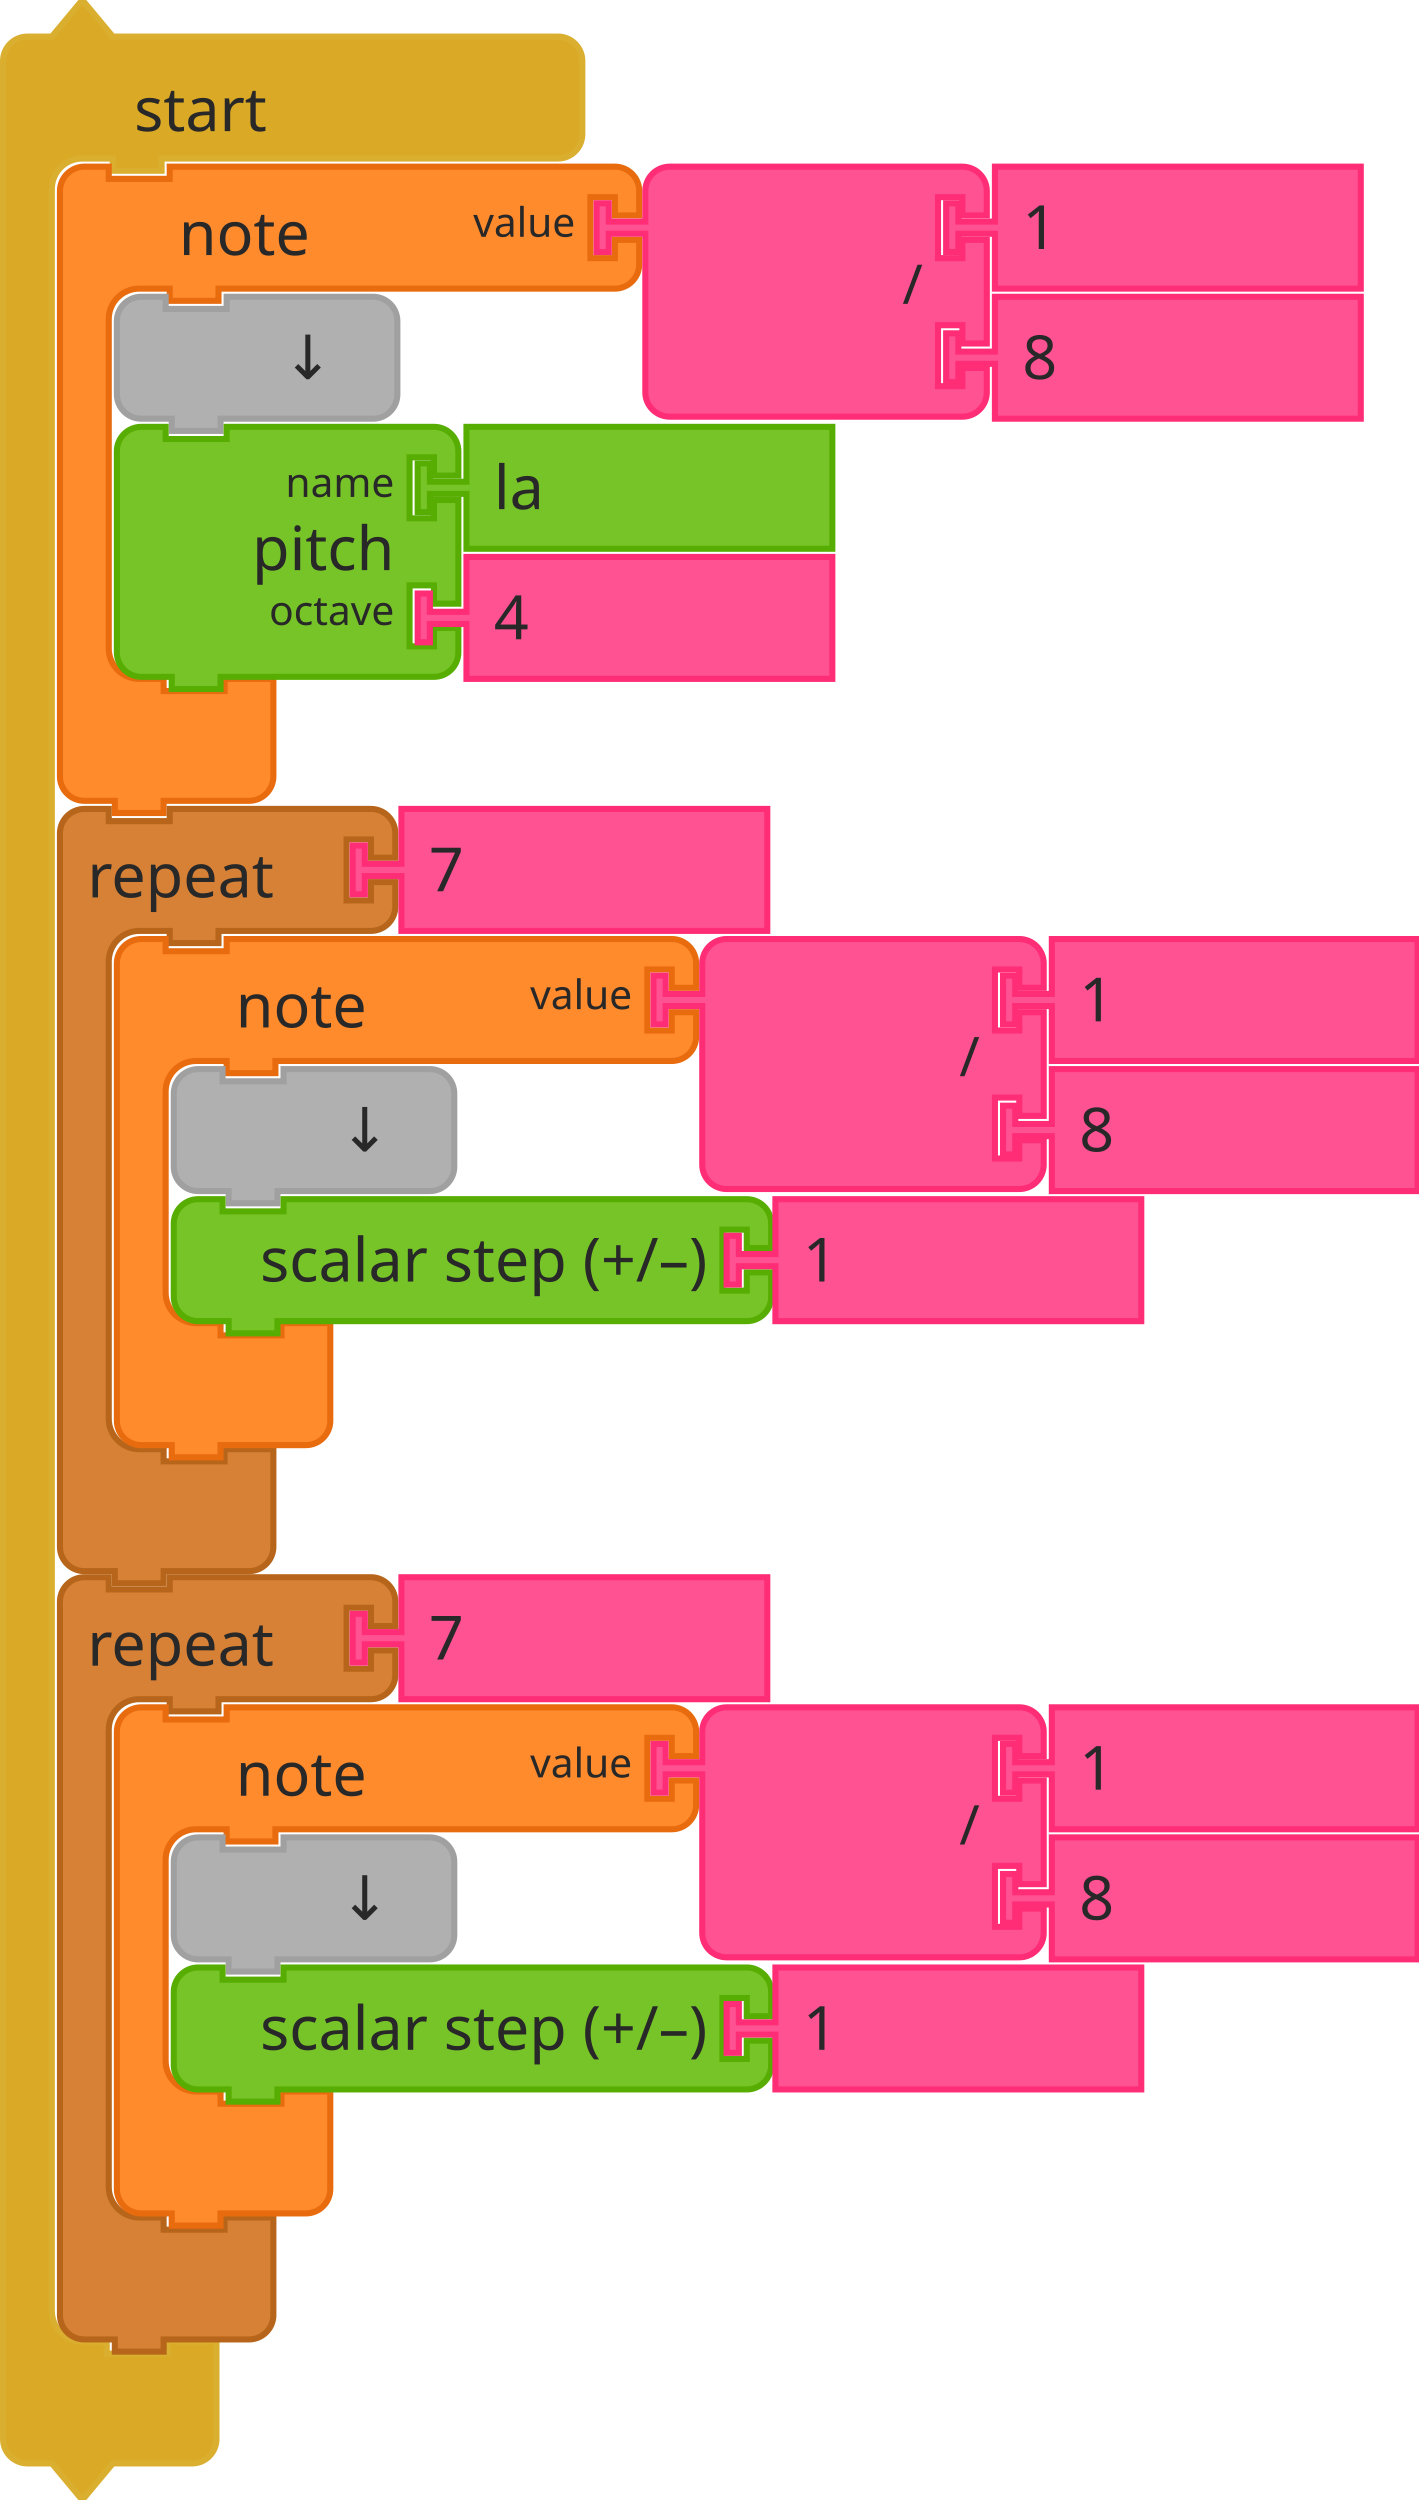
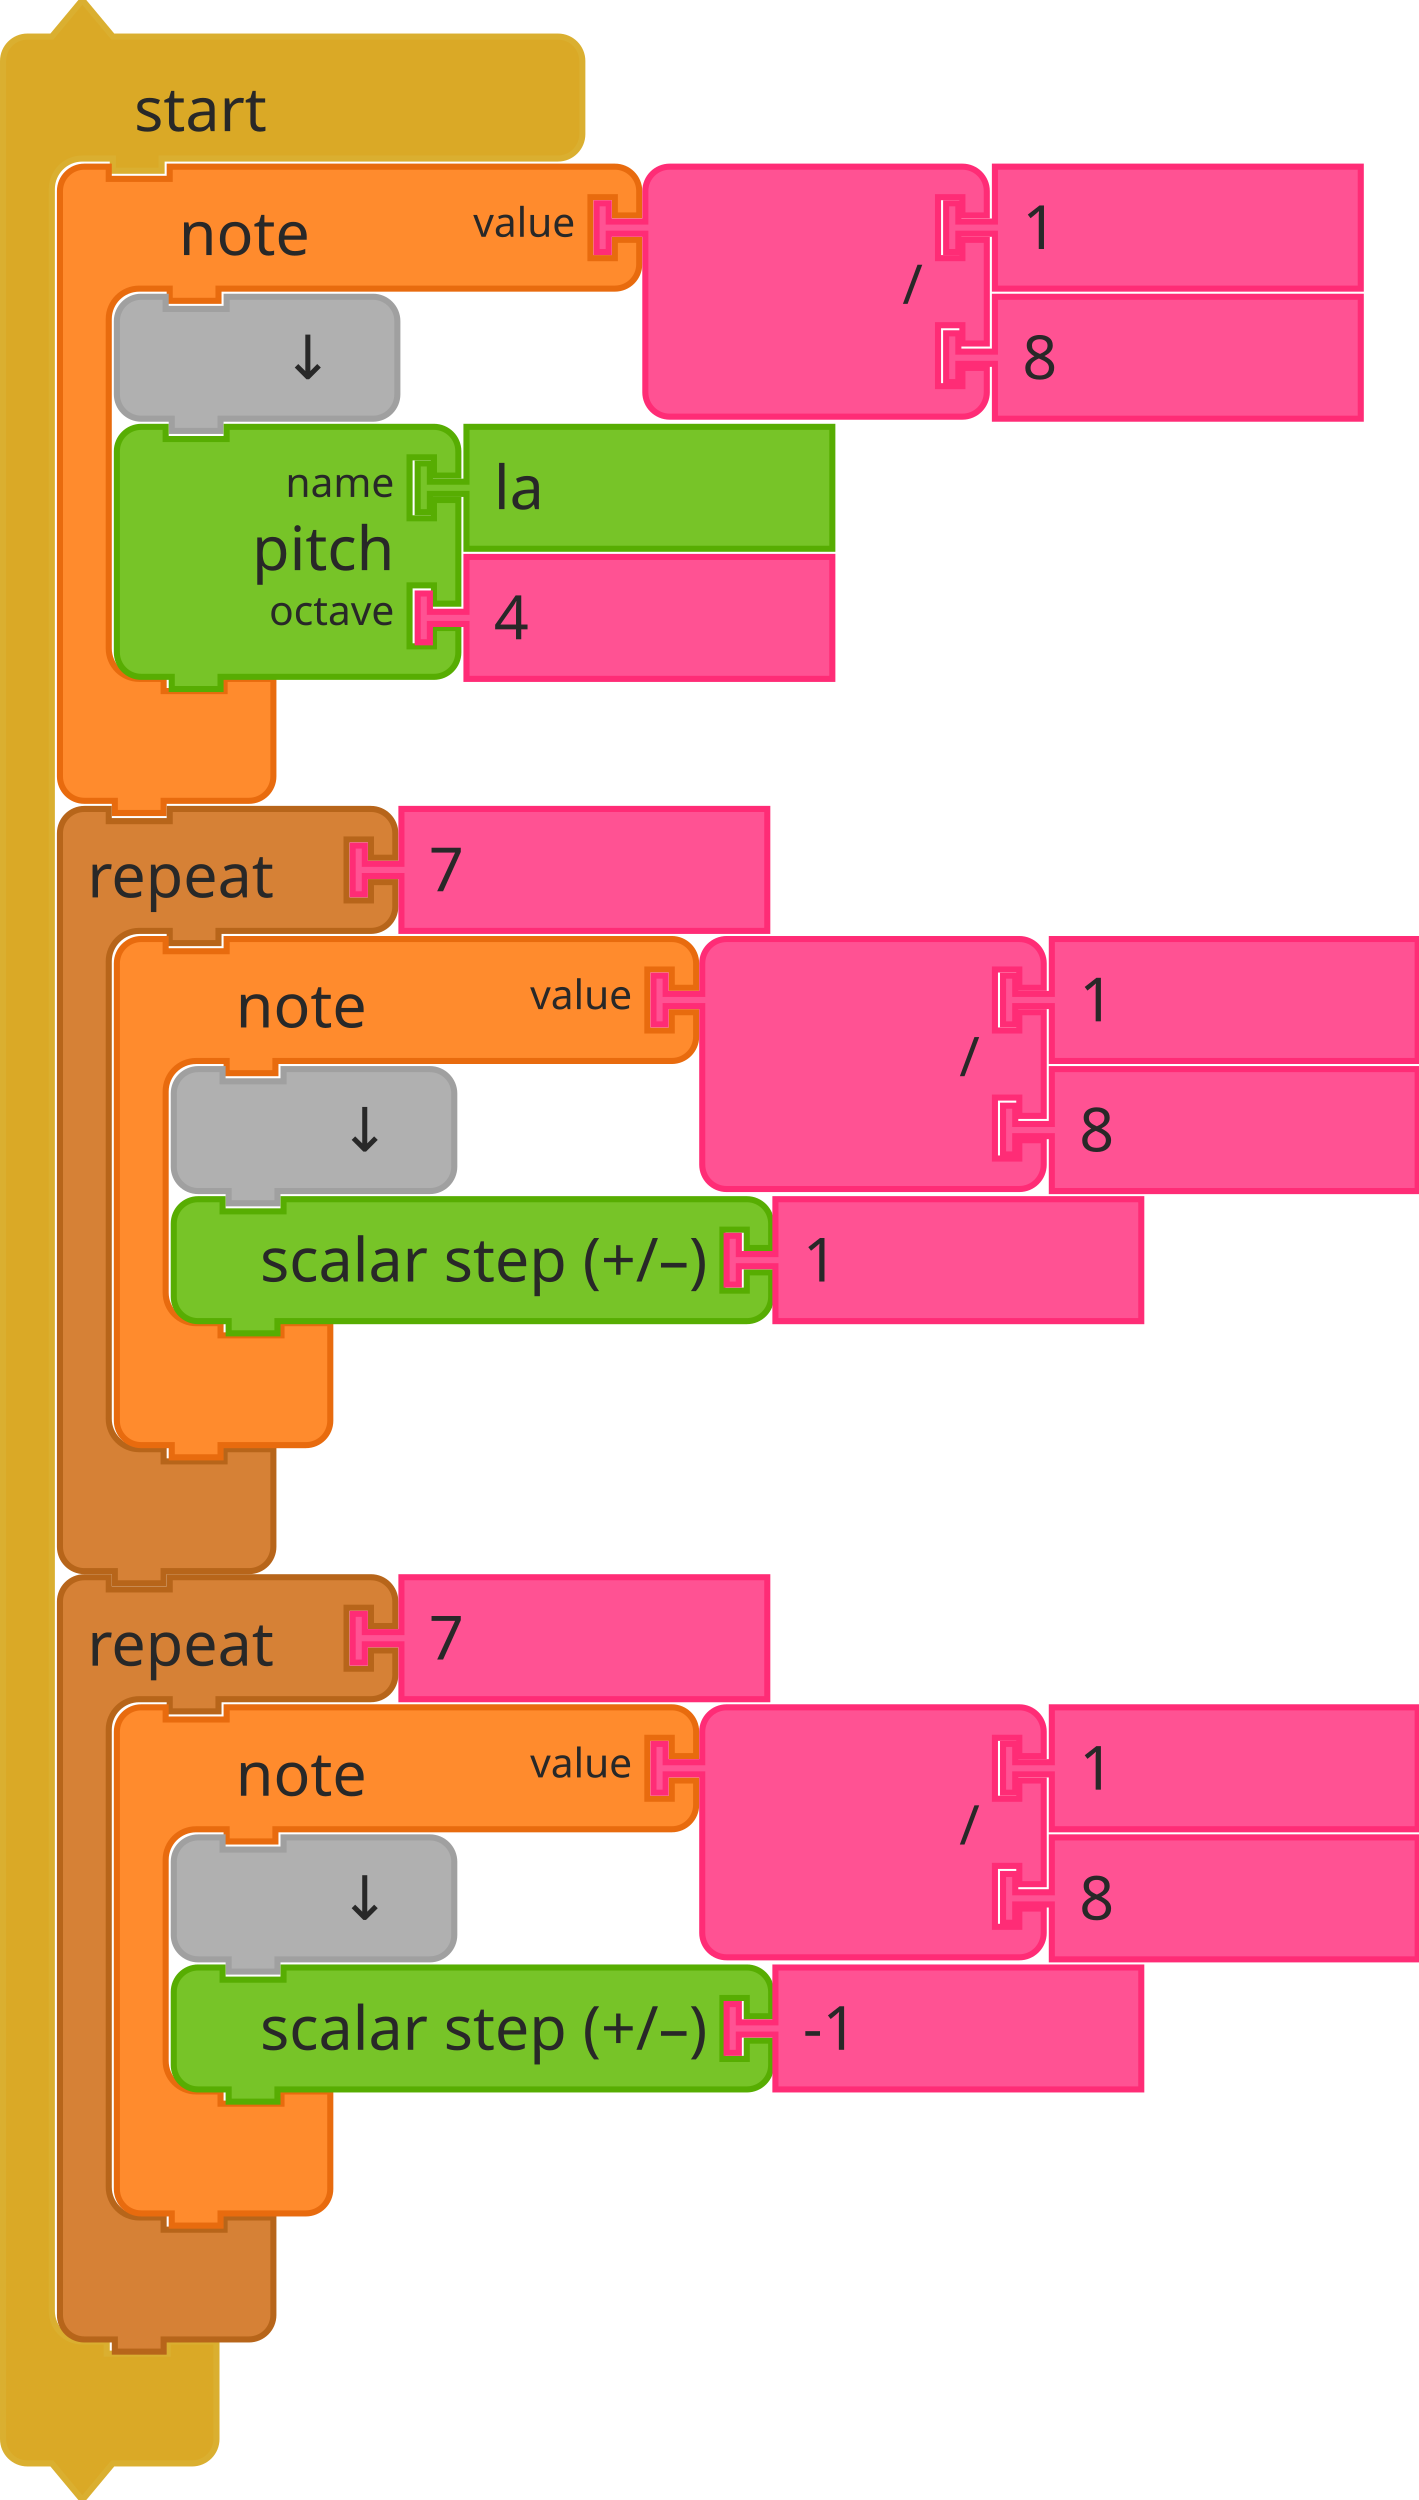
<svg xmlns="http://www.w3.org/2000/svg" width="349" height="615" style="" version="1.1" id="svg5931">
  <defs id="defs5935" />
  <rect id="backgroundrect" width="100%" height="100%" x="0" y="0" fill="none" stroke="none" />
  <g class="currentLayer" style="" id="g5929">
    <g id="svg_1" class="">
      <g id="svg_2">
        <g transform="translate(299,80) scale(1.5) " id="svg_3">
          <path d="m-198.833,-39.333 L-198.833,-43.333 A4,4 90 0 1 -194.833,-47.333 L-190.833,-47.333 L-185.833,-53.333 L-180.833,-47.333 L-171.833,-47.333 L-111.833,-47.333 L-107.833,-47.333 A4,4 90 0 1 -103.833,-43.333 L-103.833,-39.333 L-103.833,-35.333 L-103.833,-31.333 A4,4 90 0 1 -107.833,-27.333 L-111.833,-27.333 L-171.833,-27.333 L-172.833,-27.333 L-172.833,-25.333 L-180.833,-25.333 L-180.833,-27.333 L-181.833,-27.333 L-185.833,-27.333 A5,5 90 0 0 -190.833,-22.333 L-190.833,-18.333 L-190.833,-14.333 L-190.833,321.667 L-190.833,325.667 A5,5 90 0 0 -185.833,330.667 L-181.833,330.667 L-181.833,332.667 L-171.833,332.667 L-171.833,330.667 L-163.833,330.667 L-163.833,336.667 L-163.833,342.667 L-163.833,346.667 A4,4 90 0 1 -167.833,350.667 L-171.833,350.667 L-180.833,350.667 L-185.833,356.667 L-190.833,350.667 L-194.833,350.667 A4,4 90 0 1 -198.833,346.667 L-198.833,342.667 z" style="fill:#DAA926;fill-opacity:1;stroke:#DAAF30;stroke-width:1;stroke-linecap:round;stroke-opacity:1;" id="svg_4" />
-           <text style="font-size:10px;fill:#282828;font-family:sans-serif;text-anchor:start" id="svg_5" y="-53.833" x="-199.333">
+           <text style="font-size:10px;font-family:sans-serif;text-anchor:start;fill:#282828" id="svg_5" y="-53.833" x="-199.333">
            <tspan x="-177.333" y="-31.833" id="svg_6">start</tspan>
          </text>
        </g>
      </g>
    </g>
    <g id="svg_15" class="">
      <g id="svg_16">
        <g transform="translate(313,121) scale(1.5) " id="svg_17">
          <path d="m-198.833,-45.333 L-198.833,-49.333 A4,4 90 0 1 -194.833,-53.333 L-190.833,-53.333 L-190.833,-51.333 L-180.833,-51.333 L-180.833,-53.333 L-171.833,-53.333 L-111.833,-53.333 L-107.833,-53.333 A4,4 90 0 1 -103.833,-49.333 L-103.833,-45.333 L-107.833,-45.333 L-107.833,-48.333 L-111.833,-48.333 L-111.833,-38.333 L-107.833,-38.333 L-107.833,-41.333 L-103.833,-41.333 L-103.833,-37.333 A4,4 90 0 1 -107.833,-33.333 L-111.833,-33.333 L-171.833,-33.333 L-172.833,-33.333 L-172.833,-31.333 L-180.833,-31.333 L-180.833,-33.333 L-181.833,-33.333 L-185.833,-33.333 A5,5 90 0 0 -190.833,-28.333 L-190.833,-24.333 L-190.833,-20.333 L-190.833,21.667 L-190.833,25.667 A5,5 90 0 0 -185.833,30.667 L-181.833,30.667 L-181.833,32.667 L-171.833,32.667 L-171.833,30.667 L-163.833,30.667 L-163.833,36.667 L-163.833,42.667 L-163.833,46.667 A4,4 90 0 1 -167.833,50.667 L-171.833,50.667 L-180.833,50.667 L-181.833,50.667 L-181.833,52.667 L-189.833,52.667 L-189.833,50.667 L-190.833,50.667 L-194.833,50.667 A4,4 90 0 1 -198.833,46.667 L-198.833,42.667 z" style="fill:#FF8B2D;fill-opacity:1;stroke:#E86B0E;stroke-width:1;stroke-linecap:round;stroke-opacity:1;" id="svg_18" />
-           <text style="font-size:10px;fill:#282828;font-family:sans-serif;text-anchor:start" id="svg_19" y="-53.833" x="-199.333">
+           <text style="font-size:10px;font-family:sans-serif;text-anchor:start;fill:#282828" id="svg_19" y="-53.833" x="-199.333">
            <tspan x="-179.333" y="-38.833" id="svg_20">note</tspan>
          </text>
-           <text style="font-size:6.667px;fill:#282828;font-family:sans-serif;text-anchor:end" id="svg_21" y="-53.833" x="-199.333">
+           <text style="font-size:6.667px;font-family:sans-serif;text-anchor:end;fill:#282828" id="svg_21" y="-53.833" x="-199.333">
            <tspan x="-114.333" y="-41.833" id="svg_22">value</tspan>
          </text>
        </g>
      </g>
      <g transform="translate(313,125) scale(0.5) " id="svg_23" />
    </g>
    <g id="svg_30" class="">
      <g transform="translate(445,121) scale(1.5) " id="svg_31">
        <path d="m-190.833,-45.333 L-190.833,-49.333 A4,4 90 0 1 -186.833,-53.333 L-182.833,-53.333 L-172.833,-53.333 L-142.833,-53.333 L-138.833,-53.333 A4,4 90 0 1 -134.833,-49.333 L-134.833,-45.333 L-138.833,-45.333 L-138.833,-48.333 L-142.833,-48.333 L-142.833,-38.333 L-138.833,-38.333 L-138.833,-41.333 L-134.833,-41.333 L-134.833,-24.333 L-138.833,-24.333 L-138.833,-27.333 L-142.833,-27.333 L-142.833,-17.333 L-138.833,-17.333 L-138.833,-20.333 L-134.833,-20.333 L-134.833,-16.333 A4,4 90 0 1 -138.833,-12.333 L-142.833,-12.333 L-172.833,-12.333 L-182.833,-12.333 L-186.833,-12.333 A4,4 90 0 1 -190.833,-16.333 L-190.833,-20.333 L-190.833,-41.333 L-190.833,-42.333 L-196.833,-42.333 L-196.833,-39.333 L-198.833,-39.333 L-198.833,-47.333 L-196.833,-47.333 L-196.833,-44.333 L-190.833,-44.333 L-190.833,-45.333 z" style="fill:#FF5293;fill-opacity:1;stroke:#FF2C76;stroke-width:1;stroke-linecap:round;stroke-opacity:1;" id="svg_32" />
-         <text style="font-size:9px;fill:#282828;font-family:sans-serif;text-anchor:end" id="svg_33" y="-53.833" x="-199.333">
+         <text style="font-size:9px;font-family:sans-serif;text-anchor:end;fill:#282828" id="svg_33" y="-53.833" x="-199.333">
          <tspan x="-145.333" y="-30.833" id="svg_34">/</tspan>
        </text>
-         <text style="font-size:6px;fill:#282828;font-family:sans-serif;text-anchor:end" id="svg_35" y="-53.833" x="-199.333">
+         <text style="font-size:6px;font-family:sans-serif;text-anchor:end;fill:#282828" id="svg_35" y="-53.833" x="-199.333">
          <tspan x="-145.333" y="-41.833" id="svg_36" />
        </text>
-         <text style="font-size:6px;fill:#282828;font-family:sans-serif;text-anchor:end" id="svg_37" y="-53.833" x="-199.333">
+         <text style="font-size:6px;font-family:sans-serif;text-anchor:end;fill:#282828" id="svg_37" y="-53.833" x="-199.333">
          <tspan x="-145.333" y="-20.833" id="svg_38" />
        </text>
      </g>
    </g>
    <g id="svg_39" class="">
      <g transform="translate(531,121) scale(1.5) " id="svg_40">
        <path d="m-190.833,-53.333 L-130.833,-53.333 L-130.833,-33.333 L-190.833,-33.333 L-190.833,-41.333 L-190.833,-42.333 L-196.833,-42.333 L-196.833,-39.333 L-198.833,-39.333 L-198.833,-47.333 L-196.833,-47.333 L-196.833,-44.333 L-190.833,-44.333 L-190.833,-45.333 z" style="fill:#FF5293;fill-opacity:1;stroke:#FF2C76;stroke-width:1;stroke-linecap:round;stroke-opacity:1;" id="svg_41" />
-         <text style="font-size:10px;fill:#282828;font-family:sans-serif;text-anchor:start" id="svg_42" y="-53.833" x="-199.333">
+         <text style="font-size:10px;font-family:sans-serif;text-anchor:start;fill:#282828" id="svg_42" y="-53.833" x="-199.333">
          <tspan x="-186.333" y="-39.833" id="svg_43">1</tspan>
        </text>
      </g>
    </g>
    <g id="svg_44" class="">
      <g transform="translate(531,153) scale(1.5) " id="svg_45">
        <path d="m-190.833,-53.333 L-130.833,-53.333 L-130.833,-33.333 L-190.833,-33.333 L-190.833,-41.333 L-190.833,-42.333 L-196.833,-42.333 L-196.833,-39.333 L-198.833,-39.333 L-198.833,-47.333 L-196.833,-47.333 L-196.833,-44.333 L-190.833,-44.333 L-190.833,-45.333 z" style="fill:#FF5293;fill-opacity:1;stroke:#FF2C76;stroke-width:1;stroke-linecap:round;stroke-opacity:1;" id="svg_46" />
-         <text style="font-size:10px;fill:#282828;font-family:sans-serif;text-anchor:start" id="svg_47" y="-53.833" x="-199.333">
+         <text style="font-size:10px;font-family:sans-serif;text-anchor:start;fill:#282828" id="svg_47" y="-53.833" x="-199.333">
          <tspan x="-186.333" y="-39.833" id="svg_48">8</tspan>
        </text>
      </g>
    </g>
    <g id="svg_49" class="">
      <g transform="translate(327,153) scale(1.5) " id="svg_50">
        <path d="m-198.833,-45.333 L-198.833,-49.333 A4,4 90 0 1 -194.833,-53.333 L-190.833,-53.333 L-190.833,-51.333 L-180.833,-51.333 L-180.833,-53.333 L-160.833,-53.333 L-156.833,-53.333 A4,4 90 0 1 -152.833,-49.333 L-152.833,-45.333 L-152.833,-41.333 L-152.833,-37.333 A4,4 90 0 1 -156.833,-33.333 L-160.833,-33.333 L-180.833,-33.333 L-181.833,-33.333 L-181.833,-31.333 L-189.833,-31.333 L-189.833,-33.333 L-190.833,-33.333 L-194.833,-33.333 A4,4 90 0 1 -198.833,-37.333 L-198.833,-41.333 z" style="fill:#B0B0B0;fill-opacity:1;stroke:#A0A0A0;stroke-width:1;stroke-linecap:round;stroke-opacity:1;" id="svg_51" />
-         <text style="font-size:10px;fill:#282828;font-family:sans-serif;text-anchor:end" id="svg_52" y="-53.833" x="-199.333">
+         <text style="font-size:10px;font-family:sans-serif;text-anchor:end;fill:#282828" id="svg_52" y="-53.833" x="-199.333">
          <tspan x="-163.333" y="-39.833" id="svg_53">↓</tspan>
        </text>
      </g>
    </g>
    <g id="svg_54" class="">
      <g transform="translate(327,185) scale(1.5) " id="svg_55">
        <path d="m-198.833,-45.333 L-198.833,-49.333 A4,4 90 0 1 -194.833,-53.333 L-190.833,-53.333 L-190.833,-51.333 L-180.833,-51.333 L-180.833,-53.333 L-150.833,-53.333 L-146.833,-53.333 A4,4 90 0 1 -142.833,-49.333 L-142.833,-45.333 L-146.833,-45.333 L-146.833,-48.333 L-150.833,-48.333 L-150.833,-38.333 L-146.833,-38.333 L-146.833,-41.333 L-142.833,-41.333 L-142.833,-24.333 L-146.833,-24.333 L-146.833,-27.333 L-150.833,-27.333 L-150.833,-17.333 L-146.833,-17.333 L-146.833,-20.333 L-142.833,-20.333 L-142.833,-16.333 A4,4 90 0 1 -146.833,-12.333 L-150.833,-12.333 L-180.833,-12.333 L-181.833,-12.333 L-181.833,-10.333 L-189.833,-10.333 L-189.833,-12.333 L-190.833,-12.333 L-194.833,-12.333 A4,4 90 0 1 -198.833,-16.333 L-198.833,-20.333 L-198.833,-41.333 L-198.833,-45.333 z" style="fill:#77C428;fill-opacity:1;stroke:#57AD02;stroke-width:1;stroke-linecap:round;stroke-opacity:1;" id="svg_56" />
-         <text style="font-size:10px;fill:#282828;font-family:sans-serif;text-anchor:end" id="svg_57" y="-53.833" x="-199.333">
+         <text style="font-size:10px;font-family:sans-serif;text-anchor:end;fill:#282828" id="svg_57" y="-53.833" x="-199.333">
          <tspan x="-153.333" y="-29.833" id="svg_58">pitch</tspan>
        </text>
-         <text style="font-size:6.667px;fill:#282828;font-family:sans-serif;text-anchor:end" id="svg_59" y="-53.833" x="-199.333">
+         <text style="font-size:6.667px;font-family:sans-serif;text-anchor:end;fill:#282828" id="svg_59" y="-53.833" x="-199.333">
          <tspan x="-153.333" y="-41.833" id="svg_60">name</tspan>
        </text>
-         <text style="font-size:6.667px;fill:#282828;font-family:sans-serif;text-anchor:end" id="svg_61" y="-53.833" x="-199.333">
+         <text style="font-size:6.667px;font-family:sans-serif;text-anchor:end;fill:#282828" id="svg_61" y="-53.833" x="-199.333">
          <tspan x="-153.333" y="-20.833" id="svg_62">octave</tspan>
        </text>
      </g>
    </g>
    <g id="svg_63" class="">
      <g transform="translate(401,185) scale(1.5) " id="svg_64">
        <path d="m-190.833,-53.333 L-130.833,-53.333 L-130.833,-33.333 L-190.833,-33.333 L-190.833,-41.333 L-190.833,-42.333 L-196.833,-42.333 L-196.833,-39.333 L-198.833,-39.333 L-198.833,-47.333 L-196.833,-47.333 L-196.833,-44.333 L-190.833,-44.333 L-190.833,-45.333 z" style="fill:#77C428;fill-opacity:1;stroke:#57AD02;stroke-width:1;stroke-linecap:round;stroke-opacity:1;" id="svg_65" />
-         <text style="font-size:10px;fill:#282828;font-family:sans-serif;text-anchor:start" id="svg_66" y="-53.833" x="-199.333">
+         <text style="font-size:10px;font-family:sans-serif;text-anchor:start;fill:#282828" id="svg_66" y="-53.833" x="-199.333">
          <tspan x="-186.333" y="-39.833" id="svg_67">la</tspan>
        </text>
      </g>
    </g>
    <g id="svg_68" class="">
      <g transform="translate(401,217) scale(1.5) " id="svg_69">
        <path d="m-190.833,-53.333 L-130.833,-53.333 L-130.833,-33.333 L-190.833,-33.333 L-190.833,-41.333 L-190.833,-42.333 L-196.833,-42.333 L-196.833,-39.333 L-198.833,-39.333 L-198.833,-47.333 L-196.833,-47.333 L-196.833,-44.333 L-190.833,-44.333 L-190.833,-45.333 z" style="fill:#FF5293;fill-opacity:1;stroke:#FF2C76;stroke-width:1;stroke-linecap:round;stroke-opacity:1;" id="svg_70" />
-         <text style="font-size:10px;fill:#282828;font-family:sans-serif;text-anchor:start" id="svg_71" y="-53.833" x="-199.333">
+         <text style="font-size:10px;font-family:sans-serif;text-anchor:start;fill:#282828" id="svg_71" y="-53.833" x="-199.333">
          <tspan x="-186.333" y="-39.833" id="svg_72">4</tspan>
        </text>
      </g>
    </g>
    <g id="svg_73" class="">
      <g transform="translate(313,279) scale(1.5) " id="svg_74">
        <path d="m-198.833,-45.333 L-198.833,-49.333 A4,4 90 0 1 -194.833,-53.333 L-190.833,-53.333 L-190.833,-51.333 L-180.833,-51.333 L-180.833,-53.333 L-171.833,-53.333 L-151.833,-53.333 L-147.833,-53.333 A4,4 90 0 1 -143.833,-49.333 L-143.833,-45.333 L-147.833,-45.333 L-147.833,-48.333 L-151.833,-48.333 L-151.833,-38.333 L-147.833,-38.333 L-147.833,-41.333 L-143.833,-41.333 L-143.833,-37.333 A4,4 90 0 1 -147.833,-33.333 L-151.833,-33.333 L-171.833,-33.333 L-172.833,-33.333 L-172.833,-31.333 L-180.833,-31.333 L-180.833,-33.333 L-181.833,-33.333 L-185.833,-33.333 A5,5 90 0 0 -190.833,-28.333 L-190.833,-24.333 L-190.833,-20.333 L-190.833,42.667 L-190.833,46.667 A5,5 90 0 0 -185.833,51.667 L-181.833,51.667 L-181.833,53.667 L-171.833,53.667 L-171.833,51.667 L-163.833,51.667 L-163.833,57.667 L-163.833,63.667 L-163.833,67.667 A4,4 90 0 1 -167.833,71.667 L-171.833,71.667 L-180.833,71.667 L-181.833,71.667 L-181.833,73.667 L-189.833,73.667 L-189.833,71.667 L-190.833,71.667 L-194.833,71.667 A4,4 90 0 1 -198.833,67.667 L-198.833,63.667 z" style="fill:#D68136;fill-opacity:1;stroke:#B7651A;stroke-width:1;stroke-linecap:round;stroke-opacity:1;" id="svg_75" />
-         <text style="font-size:10px;fill:#282828;font-family:sans-serif;text-anchor:start" id="svg_76" y="-53.833" x="-199.333">
+         <text style="font-size:10px;font-family:sans-serif;text-anchor:start;fill:#282828" id="svg_76" y="-53.833" x="-199.333">
          <tspan x="-194.333" y="-38.833" id="svg_77">repeat</tspan>
        </text>
-         <text style="font-size:6.667px;fill:#282828;font-family:sans-serif;text-anchor:end" id="svg_78" y="-53.833" x="-199.333">
+         <text style="font-size:6.667px;font-family:sans-serif;text-anchor:end;fill:#282828" id="svg_78" y="-53.833" x="-199.333">
          <tspan x="-154.333" y="-41.833" id="svg_79" />
        </text>
      </g>
    </g>
    <g id="svg_80" class="">
      <g transform="translate(385,279) scale(1.5) " id="svg_81">
        <path d="m-190.833,-53.333 L-130.833,-53.333 L-130.833,-33.333 L-190.833,-33.333 L-190.833,-41.333 L-190.833,-42.333 L-196.833,-42.333 L-196.833,-39.333 L-198.833,-39.333 L-198.833,-47.333 L-196.833,-47.333 L-196.833,-44.333 L-190.833,-44.333 L-190.833,-45.333 z" style="fill:#FF5293;fill-opacity:1;stroke:#FF2C76;stroke-width:1;stroke-linecap:round;stroke-opacity:1;" id="svg_82" />
-         <text style="font-size:10px;fill:#282828;font-family:sans-serif;text-anchor:start" id="svg_83" y="-53.833" x="-199.333">
+         <text style="font-size:10px;font-family:sans-serif;text-anchor:start;fill:#282828" id="svg_83" y="-53.833" x="-199.333">
          <tspan x="-186.333" y="-39.833" id="svg_84">7</tspan>
        </text>
      </g>
    </g>
    <g id="svg_85" class="">
      <g id="svg_86">
        <g transform="translate(327,311) scale(1.5) " id="svg_87">
          <path d="m-198.833,-45.333 L-198.833,-49.333 A4,4 90 0 1 -194.833,-53.333 L-190.833,-53.333 L-190.833,-51.333 L-180.833,-51.333 L-180.833,-53.333 L-171.833,-53.333 L-111.833,-53.333 L-107.833,-53.333 A4,4 90 0 1 -103.833,-49.333 L-103.833,-45.333 L-107.833,-45.333 L-107.833,-48.333 L-111.833,-48.333 L-111.833,-38.333 L-107.833,-38.333 L-107.833,-41.333 L-103.833,-41.333 L-103.833,-37.333 A4,4 90 0 1 -107.833,-33.333 L-111.833,-33.333 L-171.833,-33.333 L-172.833,-33.333 L-172.833,-31.333 L-180.833,-31.333 L-180.833,-33.333 L-181.833,-33.333 L-185.833,-33.333 A5,5 90 0 0 -190.833,-28.333 L-190.833,-24.333 L-190.833,-20.333 L-190.833,0.667 L-190.833,4.667 A5,5 90 0 0 -185.833,9.667 L-181.833,9.667 L-181.833,11.667 L-171.833,11.667 L-171.833,9.667 L-163.833,9.667 L-163.833,15.667 L-163.833,21.667 L-163.833,25.667 A4,4 90 0 1 -167.833,29.667 L-171.833,29.667 L-180.833,29.667 L-181.833,29.667 L-181.833,31.667 L-189.833,31.667 L-189.833,29.667 L-190.833,29.667 L-194.833,29.667 A4,4 90 0 1 -198.833,25.667 L-198.833,21.667 z" style="fill:#FF8B2D;fill-opacity:1;stroke:#E86B0E;stroke-width:1;stroke-linecap:round;stroke-opacity:1;" id="svg_88" />
-           <text style="font-size:10px;fill:#282828;font-family:sans-serif;text-anchor:start" id="svg_89" y="-53.833" x="-199.333">
+           <text style="font-size:10px;font-family:sans-serif;text-anchor:start;fill:#282828" id="svg_89" y="-53.833" x="-199.333">
            <tspan x="-179.333" y="-38.833" id="svg_90">note</tspan>
          </text>
-           <text style="font-size:6.667px;fill:#282828;font-family:sans-serif;text-anchor:end" id="svg_91" y="-53.833" x="-199.333">
+           <text style="font-size:6.667px;font-family:sans-serif;text-anchor:end;fill:#282828" id="svg_91" y="-53.833" x="-199.333">
            <tspan x="-114.333" y="-41.833" id="svg_92">value</tspan>
          </text>
        </g>
      </g>
      <g transform="translate(327,315) scale(0.5) " id="svg_93" />
    </g>
    <g id="svg_100" class="">
      <g transform="translate(459,311) scale(1.5) " id="svg_101">
        <path d="m-190.833,-45.333 L-190.833,-49.333 A4,4 90 0 1 -186.833,-53.333 L-182.833,-53.333 L-172.833,-53.333 L-142.833,-53.333 L-138.833,-53.333 A4,4 90 0 1 -134.833,-49.333 L-134.833,-45.333 L-138.833,-45.333 L-138.833,-48.333 L-142.833,-48.333 L-142.833,-38.333 L-138.833,-38.333 L-138.833,-41.333 L-134.833,-41.333 L-134.833,-24.333 L-138.833,-24.333 L-138.833,-27.333 L-142.833,-27.333 L-142.833,-17.333 L-138.833,-17.333 L-138.833,-20.333 L-134.833,-20.333 L-134.833,-16.333 A4,4 90 0 1 -138.833,-12.333 L-142.833,-12.333 L-172.833,-12.333 L-182.833,-12.333 L-186.833,-12.333 A4,4 90 0 1 -190.833,-16.333 L-190.833,-20.333 L-190.833,-41.333 L-190.833,-42.333 L-196.833,-42.333 L-196.833,-39.333 L-198.833,-39.333 L-198.833,-47.333 L-196.833,-47.333 L-196.833,-44.333 L-190.833,-44.333 L-190.833,-45.333 z" style="fill:#FF5293;fill-opacity:1;stroke:#FF2C76;stroke-width:1;stroke-linecap:round;stroke-opacity:1;" id="svg_102" />
-         <text style="font-size:9px;fill:#282828;font-family:sans-serif;text-anchor:end" id="svg_103" y="-53.833" x="-199.333">
+         <text style="font-size:9px;font-family:sans-serif;text-anchor:end;fill:#282828" id="svg_103" y="-53.833" x="-199.333">
          <tspan x="-145.333" y="-30.833" id="svg_104">/</tspan>
        </text>
-         <text style="font-size:6px;fill:#282828;font-family:sans-serif;text-anchor:end" id="svg_105" y="-53.833" x="-199.333">
+         <text style="font-size:6px;font-family:sans-serif;text-anchor:end;fill:#282828" id="svg_105" y="-53.833" x="-199.333">
          <tspan x="-145.333" y="-41.833" id="svg_106" />
        </text>
-         <text style="font-size:6px;fill:#282828;font-family:sans-serif;text-anchor:end" id="svg_107" y="-53.833" x="-199.333">
+         <text style="font-size:6px;font-family:sans-serif;text-anchor:end;fill:#282828" id="svg_107" y="-53.833" x="-199.333">
          <tspan x="-145.333" y="-20.833" id="svg_108" />
        </text>
      </g>
    </g>
    <g id="svg_109" class="">
      <g transform="translate(545,311) scale(1.5) " id="svg_110">
        <path d="m-190.833,-53.333 L-130.833,-53.333 L-130.833,-33.333 L-190.833,-33.333 L-190.833,-41.333 L-190.833,-42.333 L-196.833,-42.333 L-196.833,-39.333 L-198.833,-39.333 L-198.833,-47.333 L-196.833,-47.333 L-196.833,-44.333 L-190.833,-44.333 L-190.833,-45.333 z" style="fill:#FF5293;fill-opacity:1;stroke:#FF2C76;stroke-width:1;stroke-linecap:round;stroke-opacity:1;" id="svg_111" />
-         <text style="font-size:10px;fill:#282828;font-family:sans-serif;text-anchor:start" id="svg_112" y="-53.833" x="-199.333">
+         <text style="font-size:10px;font-family:sans-serif;text-anchor:start;fill:#282828" id="svg_112" y="-53.833" x="-199.333">
          <tspan x="-186.333" y="-39.833" id="svg_113">1</tspan>
        </text>
      </g>
    </g>
    <g id="svg_114" class="">
      <g transform="translate(545,343) scale(1.5) " id="svg_115">
        <path d="m-190.833,-53.333 L-130.833,-53.333 L-130.833,-33.333 L-190.833,-33.333 L-190.833,-41.333 L-190.833,-42.333 L-196.833,-42.333 L-196.833,-39.333 L-198.833,-39.333 L-198.833,-47.333 L-196.833,-47.333 L-196.833,-44.333 L-190.833,-44.333 L-190.833,-45.333 z" style="fill:#FF5293;fill-opacity:1;stroke:#FF2C76;stroke-width:1;stroke-linecap:round;stroke-opacity:1;" id="svg_116" />
-         <text style="font-size:10px;fill:#282828;font-family:sans-serif;text-anchor:start" id="svg_117" y="-53.833" x="-199.333">
+         <text style="font-size:10px;font-family:sans-serif;text-anchor:start;fill:#282828" id="svg_117" y="-53.833" x="-199.333">
          <tspan x="-186.333" y="-39.833" id="svg_118">8</tspan>
        </text>
      </g>
    </g>
    <g id="svg_119" class="">
      <g transform="translate(341,343) scale(1.5) " id="svg_120">
        <path d="m-198.833,-45.333 L-198.833,-49.333 A4,4 90 0 1 -194.833,-53.333 L-190.833,-53.333 L-190.833,-51.333 L-180.833,-51.333 L-180.833,-53.333 L-160.833,-53.333 L-156.833,-53.333 A4,4 90 0 1 -152.833,-49.333 L-152.833,-45.333 L-152.833,-41.333 L-152.833,-37.333 A4,4 90 0 1 -156.833,-33.333 L-160.833,-33.333 L-180.833,-33.333 L-181.833,-33.333 L-181.833,-31.333 L-189.833,-31.333 L-189.833,-33.333 L-190.833,-33.333 L-194.833,-33.333 A4,4 90 0 1 -198.833,-37.333 L-198.833,-41.333 z" style="fill:#B0B0B0;fill-opacity:1;stroke:#A0A0A0;stroke-width:1;stroke-linecap:round;stroke-opacity:1;" id="svg_121" />
-         <text style="font-size:10px;fill:#282828;font-family:sans-serif;text-anchor:end" id="svg_122" y="-53.833" x="-199.333">
+         <text style="font-size:10px;font-family:sans-serif;text-anchor:end;fill:#282828" id="svg_122" y="-53.833" x="-199.333">
          <tspan x="-163.333" y="-39.833" id="svg_123">↓</tspan>
        </text>
      </g>
    </g>
    <g id="svg_124" class="">
      <g transform="translate(341,375) scale(1.5) " id="svg_125">
        <path d="m-198.833,-45.333 L-198.833,-49.333 A4,4 90 0 1 -194.833,-53.333 L-190.833,-53.333 L-190.833,-51.333 L-180.833,-51.333 L-180.833,-53.333 L-108.861,-53.333 L-104.861,-53.333 A4,4 90 0 1 -100.861,-49.333 L-100.861,-45.333 L-104.861,-45.333 L-104.861,-48.333 L-108.861,-48.333 L-108.861,-38.333 L-104.861,-38.333 L-104.861,-41.333 L-100.861,-41.333 L-100.861,-37.333 A4,4 90 0 1 -104.861,-33.333 L-108.861,-33.333 L-180.833,-33.333 L-181.833,-33.333 L-181.833,-31.333 L-189.833,-31.333 L-189.833,-33.333 L-190.833,-33.333 L-194.833,-33.333 A4,4 90 0 1 -198.833,-37.333 L-198.833,-41.333 L-198.833,-45.333 z" style="fill:#77C428;fill-opacity:1;stroke:#57AD02;stroke-width:1;stroke-linecap:round;stroke-opacity:1;" id="svg_126" />
-         <text style="font-size:10px;fill:#282828;font-family:sans-serif;text-anchor:end" id="svg_127" y="-53.833" x="-199.333">
+         <text style="font-size:10px;font-family:sans-serif;text-anchor:end;fill:#282828" id="svg_127" y="-53.833" x="-199.333">
          <tspan x="-111.333" y="-39.833" id="svg_128">scalar step (+/–)</tspan>
        </text>
-         <text style="font-size:6.667px;fill:#282828;font-family:sans-serif;text-anchor:end" id="svg_129" y="-53.833" x="-199.333">
+         <text style="font-size:6.667px;font-family:sans-serif;text-anchor:end;fill:#282828" id="svg_129" y="-53.833" x="-199.333">
          <tspan x="-111.333" y="-41.833" id="svg_130" />
        </text>
      </g>
    </g>
    <g id="svg_131" class="">
      <g transform="translate(477,375) scale(1.5) " id="svg_132">
        <path d="m-190.833,-53.333 L-130.833,-53.333 L-130.833,-33.333 L-190.833,-33.333 L-190.833,-41.333 L-190.833,-42.333 L-196.833,-42.333 L-196.833,-39.333 L-198.833,-39.333 L-198.833,-47.333 L-196.833,-47.333 L-196.833,-44.333 L-190.833,-44.333 L-190.833,-45.333 z" style="fill:#FF5293;fill-opacity:1;stroke:#FF2C76;stroke-width:1;stroke-linecap:round;stroke-opacity:1;" id="svg_133" />
-         <text style="font-size:10px;fill:#282828;font-family:sans-serif;text-anchor:start" id="svg_134" y="-53.833" x="-199.333">
+         <text style="font-size:10px;font-family:sans-serif;text-anchor:start;fill:#282828" id="svg_134" y="-53.833" x="-199.333">
          <tspan x="-186.333" y="-39.833" id="svg_135">1</tspan>
        </text>
      </g>
    </g>
    <g id="svg_136" class="">
      <g transform="translate(313,468) scale(1.5) " id="svg_137">
        <path d="m-198.833,-45.333 L-198.833,-49.333 A4,4 90 0 1 -194.833,-53.333 L-190.833,-53.333 L-190.833,-51.333 L-180.833,-51.333 L-180.833,-53.333 L-171.833,-53.333 L-151.833,-53.333 L-147.833,-53.333 A4,4 90 0 1 -143.833,-49.333 L-143.833,-45.333 L-147.833,-45.333 L-147.833,-48.333 L-151.833,-48.333 L-151.833,-38.333 L-147.833,-38.333 L-147.833,-41.333 L-143.833,-41.333 L-143.833,-37.333 A4,4 90 0 1 -147.833,-33.333 L-151.833,-33.333 L-171.833,-33.333 L-172.833,-33.333 L-172.833,-31.333 L-180.833,-31.333 L-180.833,-33.333 L-181.833,-33.333 L-185.833,-33.333 A5,5 90 0 0 -190.833,-28.333 L-190.833,-24.333 L-190.833,-20.333 L-190.833,42.667 L-190.833,46.667 A5,5 90 0 0 -185.833,51.667 L-181.833,51.667 L-181.833,53.667 L-171.833,53.667 L-171.833,51.667 L-163.833,51.667 L-163.833,57.667 L-163.833,63.667 L-163.833,67.667 A4,4 90 0 1 -167.833,71.667 L-171.833,71.667 L-180.833,71.667 L-181.833,71.667 L-181.833,73.667 L-189.833,73.667 L-189.833,71.667 L-190.833,71.667 L-194.833,71.667 A4,4 90 0 1 -198.833,67.667 L-198.833,63.667 z" style="fill:#D68136;fill-opacity:1;stroke:#B7651A;stroke-width:1;stroke-linecap:round;stroke-opacity:1;" id="svg_138" />
-         <text style="font-size:10px;fill:#282828;font-family:sans-serif;text-anchor:start" id="svg_139" y="-53.833" x="-199.333">
+         <text style="font-size:10px;font-family:sans-serif;text-anchor:start;fill:#282828" id="svg_139" y="-53.833" x="-199.333">
          <tspan x="-194.333" y="-38.833" id="svg_140">repeat</tspan>
        </text>
-         <text style="font-size:6.667px;fill:#282828;font-family:sans-serif;text-anchor:end" id="svg_141" y="-53.833" x="-199.333">
+         <text style="font-size:6.667px;font-family:sans-serif;text-anchor:end;fill:#282828" id="svg_141" y="-53.833" x="-199.333">
          <tspan x="-154.333" y="-41.833" id="svg_142" />
        </text>
      </g>
    </g>
    <g id="svg_143" class="">
      <g transform="translate(385,468) scale(1.5) " id="svg_144">
        <path d="m-190.833,-53.333 L-130.833,-53.333 L-130.833,-33.333 L-190.833,-33.333 L-190.833,-41.333 L-190.833,-42.333 L-196.833,-42.333 L-196.833,-39.333 L-198.833,-39.333 L-198.833,-47.333 L-196.833,-47.333 L-196.833,-44.333 L-190.833,-44.333 L-190.833,-45.333 z" style="fill:#FF5293;fill-opacity:1;stroke:#FF2C76;stroke-width:1;stroke-linecap:round;stroke-opacity:1;" id="svg_145" />
-         <text style="font-size:10px;fill:#282828;font-family:sans-serif;text-anchor:start" id="svg_146" y="-53.833" x="-199.333">
+         <text style="font-size:10px;font-family:sans-serif;text-anchor:start;fill:#282828" id="svg_146" y="-53.833" x="-199.333">
          <tspan x="-186.333" y="-39.833" id="svg_147">7</tspan>
        </text>
      </g>
    </g>
    <g id="svg_148" class="">
      <g id="svg_149">
        <g transform="translate(327,500) scale(1.5) " id="svg_150">
          <path d="m-198.833,-45.333 L-198.833,-49.333 A4,4 90 0 1 -194.833,-53.333 L-190.833,-53.333 L-190.833,-51.333 L-180.833,-51.333 L-180.833,-53.333 L-171.833,-53.333 L-111.833,-53.333 L-107.833,-53.333 A4,4 90 0 1 -103.833,-49.333 L-103.833,-45.333 L-107.833,-45.333 L-107.833,-48.333 L-111.833,-48.333 L-111.833,-38.333 L-107.833,-38.333 L-107.833,-41.333 L-103.833,-41.333 L-103.833,-37.333 A4,4 90 0 1 -107.833,-33.333 L-111.833,-33.333 L-171.833,-33.333 L-172.833,-33.333 L-172.833,-31.333 L-180.833,-31.333 L-180.833,-33.333 L-181.833,-33.333 L-185.833,-33.333 A5,5 90 0 0 -190.833,-28.333 L-190.833,-24.333 L-190.833,-20.333 L-190.833,0.667 L-190.833,4.667 A5,5 90 0 0 -185.833,9.667 L-181.833,9.667 L-181.833,11.667 L-171.833,11.667 L-171.833,9.667 L-163.833,9.667 L-163.833,15.667 L-163.833,21.667 L-163.833,25.667 A4,4 90 0 1 -167.833,29.667 L-171.833,29.667 L-180.833,29.667 L-181.833,29.667 L-181.833,31.667 L-189.833,31.667 L-189.833,29.667 L-190.833,29.667 L-194.833,29.667 A4,4 90 0 1 -198.833,25.667 L-198.833,21.667 z" style="fill:#FF8B2D;fill-opacity:1;stroke:#E86B0E;stroke-width:1;stroke-linecap:round;stroke-opacity:1;" id="svg_151" />
-           <text style="font-size:10px;fill:#282828;font-family:sans-serif;text-anchor:start" id="svg_152" y="-53.833" x="-199.333">
+           <text style="font-size:10px;font-family:sans-serif;text-anchor:start;fill:#282828" id="svg_152" y="-53.833" x="-199.333">
            <tspan x="-179.333" y="-38.833" id="svg_153">note</tspan>
          </text>
-           <text style="font-size:6.667px;fill:#282828;font-family:sans-serif;text-anchor:end" id="svg_154" y="-53.833" x="-199.333">
+           <text style="font-size:6.667px;font-family:sans-serif;text-anchor:end;fill:#282828" id="svg_154" y="-53.833" x="-199.333">
            <tspan x="-114.333" y="-41.833" id="svg_155">value</tspan>
          </text>
        </g>
      </g>
    </g>
    <g id="svg_163" class="">
      <g transform="translate(459,500) scale(1.5) " id="svg_164">
        <path d="m-190.833,-45.333 L-190.833,-49.333 A4,4 90 0 1 -186.833,-53.333 L-182.833,-53.333 L-172.833,-53.333 L-142.833,-53.333 L-138.833,-53.333 A4,4 90 0 1 -134.833,-49.333 L-134.833,-45.333 L-138.833,-45.333 L-138.833,-48.333 L-142.833,-48.333 L-142.833,-38.333 L-138.833,-38.333 L-138.833,-41.333 L-134.833,-41.333 L-134.833,-24.333 L-138.833,-24.333 L-138.833,-27.333 L-142.833,-27.333 L-142.833,-17.333 L-138.833,-17.333 L-138.833,-20.333 L-134.833,-20.333 L-134.833,-16.333 A4,4 90 0 1 -138.833,-12.333 L-142.833,-12.333 L-172.833,-12.333 L-182.833,-12.333 L-186.833,-12.333 A4,4 90 0 1 -190.833,-16.333 L-190.833,-20.333 L-190.833,-41.333 L-190.833,-42.333 L-196.833,-42.333 L-196.833,-39.333 L-198.833,-39.333 L-198.833,-47.333 L-196.833,-47.333 L-196.833,-44.333 L-190.833,-44.333 L-190.833,-45.333 z" style="fill:#FF5293;fill-opacity:1;stroke:#FF2C76;stroke-width:1;stroke-linecap:round;stroke-opacity:1;" id="svg_165" />
-         <text style="font-size:9px;fill:#282828;font-family:sans-serif;text-anchor:end" id="svg_166" y="-53.833" x="-199.333">
+         <text style="font-size:9px;font-family:sans-serif;text-anchor:end;fill:#282828" id="svg_166" y="-53.833" x="-199.333">
          <tspan x="-145.333" y="-30.833" id="svg_167">/</tspan>
        </text>
-         <text style="font-size:6px;fill:#282828;font-family:sans-serif;text-anchor:end" id="svg_168" y="-53.833" x="-199.333">
+         <text style="font-size:6px;font-family:sans-serif;text-anchor:end;fill:#282828" id="svg_168" y="-53.833" x="-199.333">
          <tspan x="-145.333" y="-41.833" id="svg_169" />
        </text>
-         <text style="font-size:6px;fill:#282828;font-family:sans-serif;text-anchor:end" id="svg_170" y="-53.833" x="-199.333">
+         <text style="font-size:6px;font-family:sans-serif;text-anchor:end;fill:#282828" id="svg_170" y="-53.833" x="-199.333">
          <tspan x="-145.333" y="-20.833" id="svg_171" />
        </text>
      </g>
    </g>
    <g id="svg_172" class="">
      <g transform="translate(545,500) scale(1.5) " id="svg_173">
        <path d="m-190.833,-53.333 L-130.833,-53.333 L-130.833,-33.333 L-190.833,-33.333 L-190.833,-41.333 L-190.833,-42.333 L-196.833,-42.333 L-196.833,-39.333 L-198.833,-39.333 L-198.833,-47.333 L-196.833,-47.333 L-196.833,-44.333 L-190.833,-44.333 L-190.833,-45.333 z" style="fill:#FF5293;fill-opacity:1;stroke:#FF2C76;stroke-width:1;stroke-linecap:round;stroke-opacity:1;" id="svg_174" />
-         <text style="font-size:10px;fill:#282828;font-family:sans-serif;text-anchor:start" id="svg_175" y="-53.833" x="-199.333">
+         <text style="font-size:10px;font-family:sans-serif;text-anchor:start;fill:#282828" id="svg_175" y="-53.833" x="-199.333">
          <tspan x="-186.333" y="-39.833" id="svg_176">1</tspan>
        </text>
      </g>
    </g>
    <g id="svg_177" class="">
      <g transform="translate(545,532) scale(1.5) " id="svg_178">
        <path d="m-190.833,-53.333 L-130.833,-53.333 L-130.833,-33.333 L-190.833,-33.333 L-190.833,-41.333 L-190.833,-42.333 L-196.833,-42.333 L-196.833,-39.333 L-198.833,-39.333 L-198.833,-47.333 L-196.833,-47.333 L-196.833,-44.333 L-190.833,-44.333 L-190.833,-45.333 z" style="fill:#FF5293;fill-opacity:1;stroke:#FF2C76;stroke-width:1;stroke-linecap:round;stroke-opacity:1;" id="svg_179" />
-         <text style="font-size:10px;fill:#282828;font-family:sans-serif;text-anchor:start" id="svg_180" y="-53.833" x="-199.333">
+         <text style="font-size:10px;font-family:sans-serif;text-anchor:start;fill:#282828" id="svg_180" y="-53.833" x="-199.333">
          <tspan x="-186.333" y="-39.833" id="svg_181">8</tspan>
        </text>
      </g>
    </g>
    <g id="svg_182" class="">
      <g transform="translate(341,532) scale(1.5) " id="svg_183">
        <path d="m-198.833,-45.333 L-198.833,-49.333 A4,4 90 0 1 -194.833,-53.333 L-190.833,-53.333 L-190.833,-51.333 L-180.833,-51.333 L-180.833,-53.333 L-160.833,-53.333 L-156.833,-53.333 A4,4 90 0 1 -152.833,-49.333 L-152.833,-45.333 L-152.833,-41.333 L-152.833,-37.333 A4,4 90 0 1 -156.833,-33.333 L-160.833,-33.333 L-180.833,-33.333 L-181.833,-33.333 L-181.833,-31.333 L-189.833,-31.333 L-189.833,-33.333 L-190.833,-33.333 L-194.833,-33.333 A4,4 90 0 1 -198.833,-37.333 L-198.833,-41.333 z" style="fill:#B0B0B0;fill-opacity:1;stroke:#A0A0A0;stroke-width:1;stroke-linecap:round;stroke-opacity:1;" id="svg_184" />
-         <text style="font-size:10px;fill:#282828;font-family:sans-serif;text-anchor:end" id="svg_185" y="-53.833" x="-199.333">
+         <text style="font-size:10px;font-family:sans-serif;text-anchor:end;fill:#282828" id="svg_185" y="-53.833" x="-199.333">
          <tspan x="-163.333" y="-39.833" id="svg_186">↓</tspan>
        </text>
      </g>
    </g>
    <g id="svg_187" class="">
      <g transform="translate(341,564) scale(1.5) " id="svg_188">
        <path d="m-198.833,-45.333 L-198.833,-49.333 A4,4 90 0 1 -194.833,-53.333 L-190.833,-53.333 L-190.833,-51.333 L-180.833,-51.333 L-180.833,-53.333 L-108.861,-53.333 L-104.861,-53.333 A4,4 90 0 1 -100.861,-49.333 L-100.861,-45.333 L-104.861,-45.333 L-104.861,-48.333 L-108.861,-48.333 L-108.861,-38.333 L-104.861,-38.333 L-104.861,-41.333 L-100.861,-41.333 L-100.861,-37.333 A4,4 90 0 1 -104.861,-33.333 L-108.861,-33.333 L-180.833,-33.333 L-181.833,-33.333 L-181.833,-31.333 L-189.833,-31.333 L-189.833,-33.333 L-190.833,-33.333 L-194.833,-33.333 A4,4 90 0 1 -198.833,-37.333 L-198.833,-41.333 L-198.833,-45.333 z" style="fill:#77C428;fill-opacity:1;stroke:#57AD02;stroke-width:1;stroke-linecap:round;stroke-opacity:1;" id="svg_189" />
-         <text style="font-size:10px;fill:#282828;font-family:sans-serif;text-anchor:end" id="svg_190" y="-53.833" x="-199.333">
+         <text style="font-size:10px;font-family:sans-serif;text-anchor:end;fill:#282828" id="svg_190" y="-53.833" x="-199.333">
          <tspan x="-111.333" y="-39.833" id="svg_191">scalar step (+/–)</tspan>
        </text>
-         <text style="font-size:6.667px;fill:#282828;font-family:sans-serif;text-anchor:end" id="svg_192" y="-53.833" x="-199.333">
+         <text style="font-size:6.667px;font-family:sans-serif;text-anchor:end;fill:#282828" id="svg_192" y="-53.833" x="-199.333">
          <tspan x="-111.333" y="-41.833" id="svg_193" />
        </text>
      </g>
    </g>
    <g id="svg_194" class="">
      <g transform="translate(477,564) scale(1.5) " id="svg_195">
        <path d="m-190.833,-53.333 L-130.833,-53.333 L-130.833,-33.333 L-190.833,-33.333 L-190.833,-41.333 L-190.833,-42.333 L-196.833,-42.333 L-196.833,-39.333 L-198.833,-39.333 L-198.833,-47.333 L-196.833,-47.333 L-196.833,-44.333 L-190.833,-44.333 L-190.833,-45.333 z" style="fill:#FF5293;fill-opacity:1;stroke:#FF2C76;stroke-width:1;stroke-linecap:round;stroke-opacity:1;" id="svg_196" />
-         <text style="font-size:10px;fill:#282828;font-family:sans-serif;text-anchor:start" id="svg_197" y="-53.833" x="-199.333">
-           <tspan x="-186.333" y="-39.833" id="svg_198">1</tspan>
+         <text style="font-size:10px;font-family:sans-serif;text-anchor:start;fill:#282828" id="svg_197" y="-53.833" x="-199.333">
+           <tspan x="-186.333" y="-39.833" id="svg_198">-1</tspan>
        </text>
      </g>
    </g>
  </g>
</svg>
